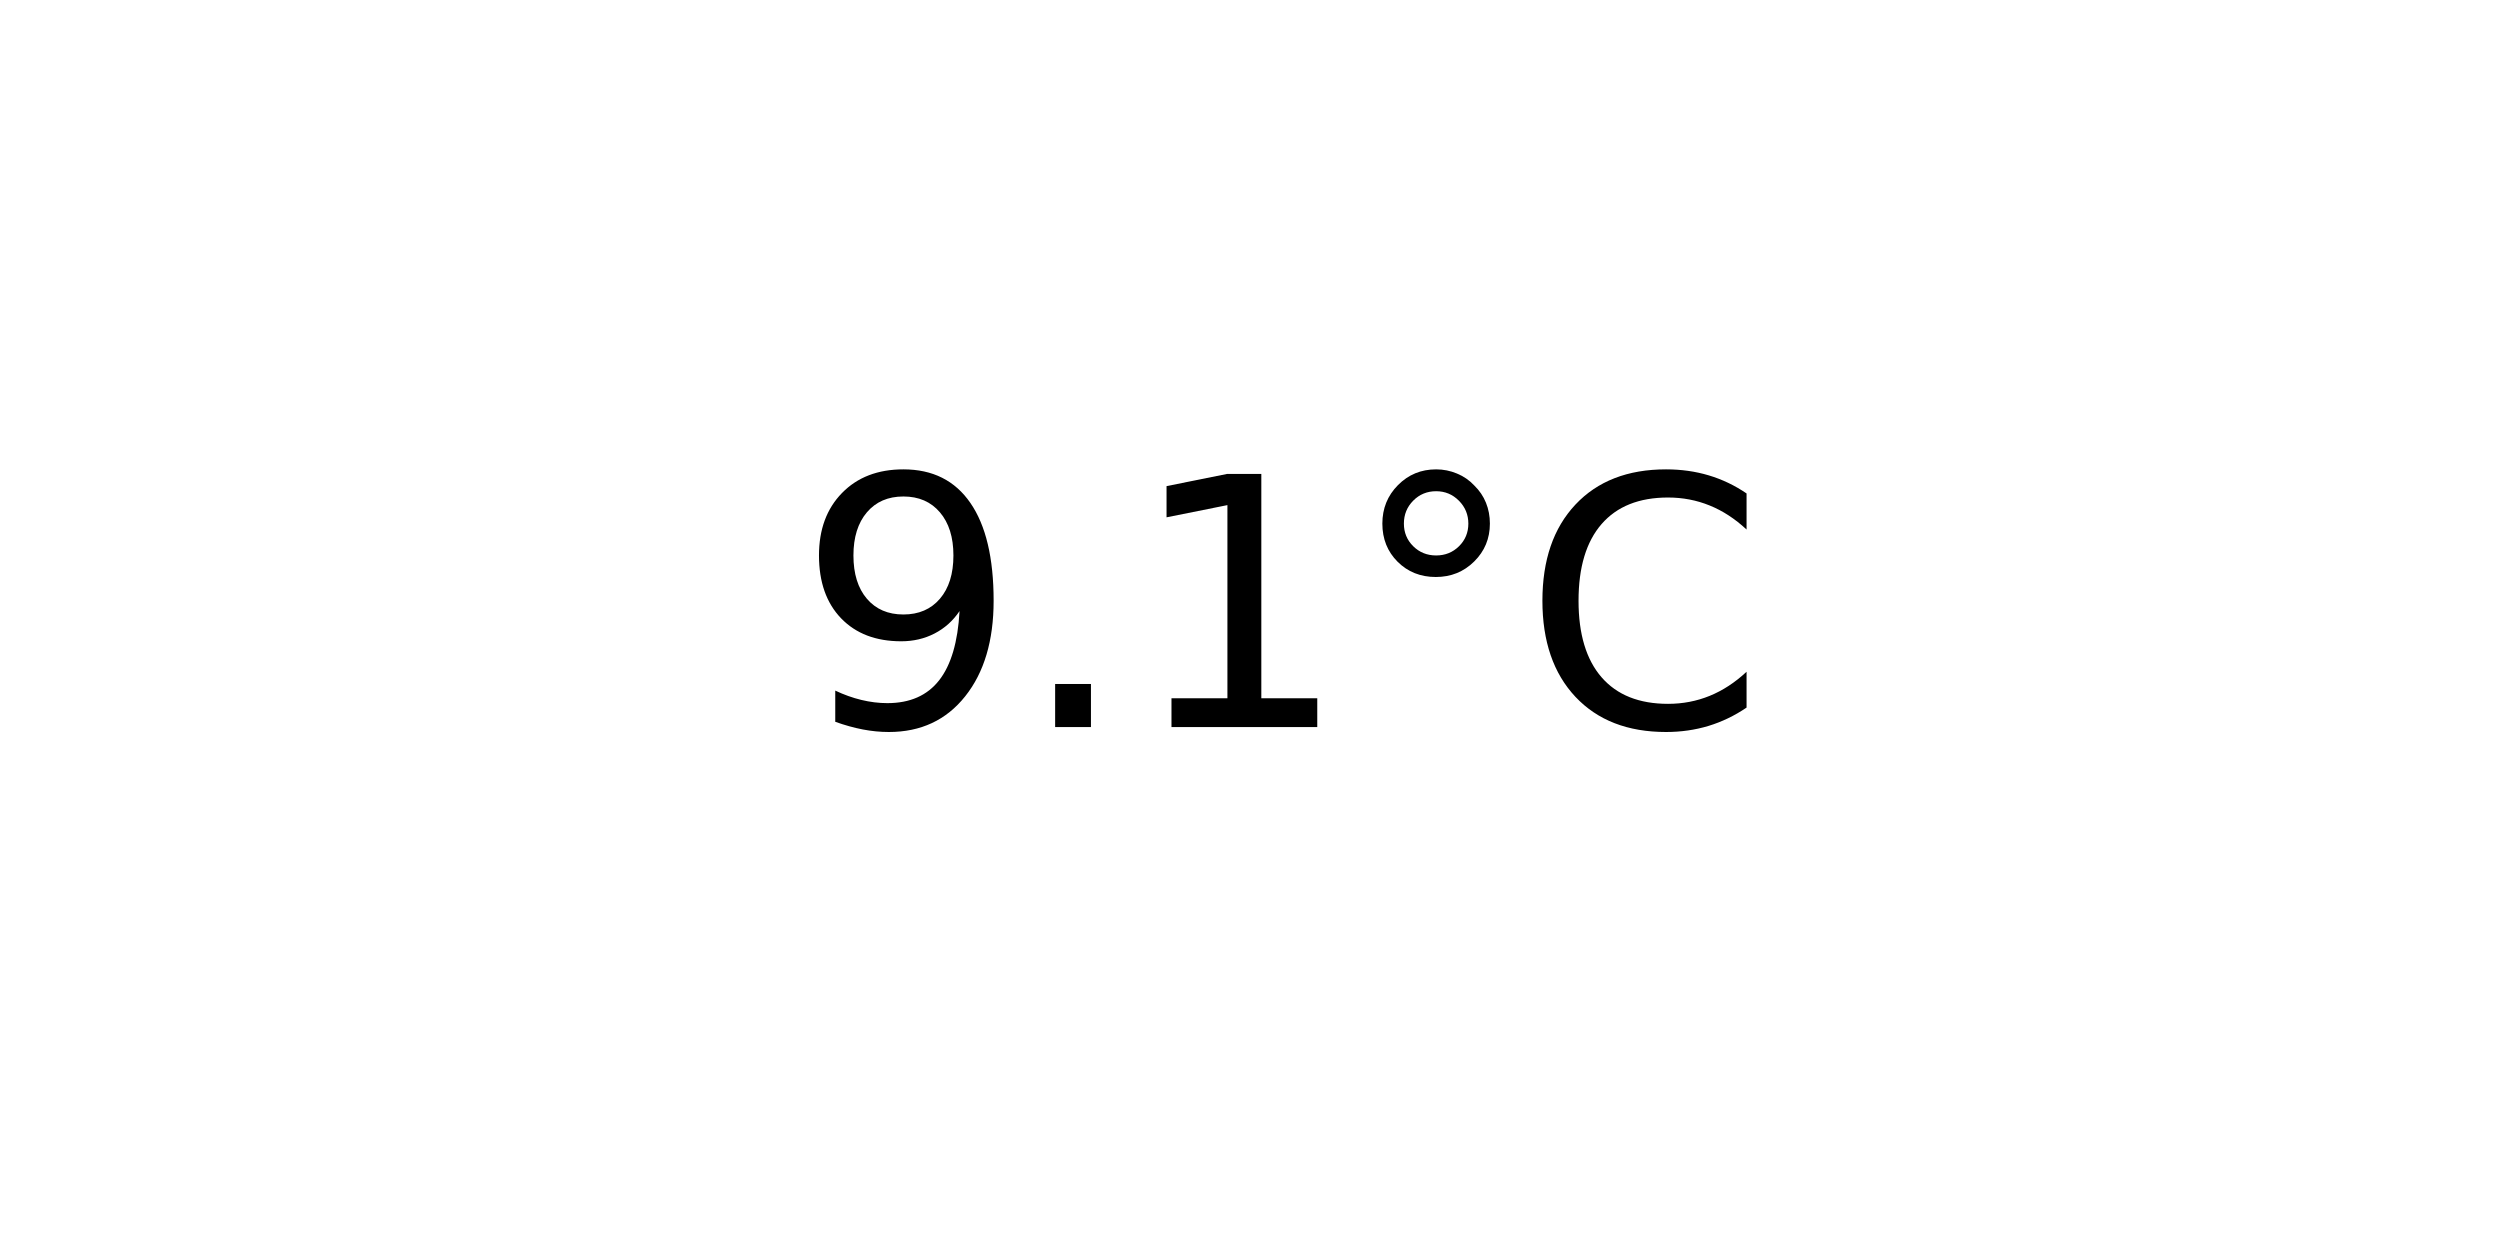
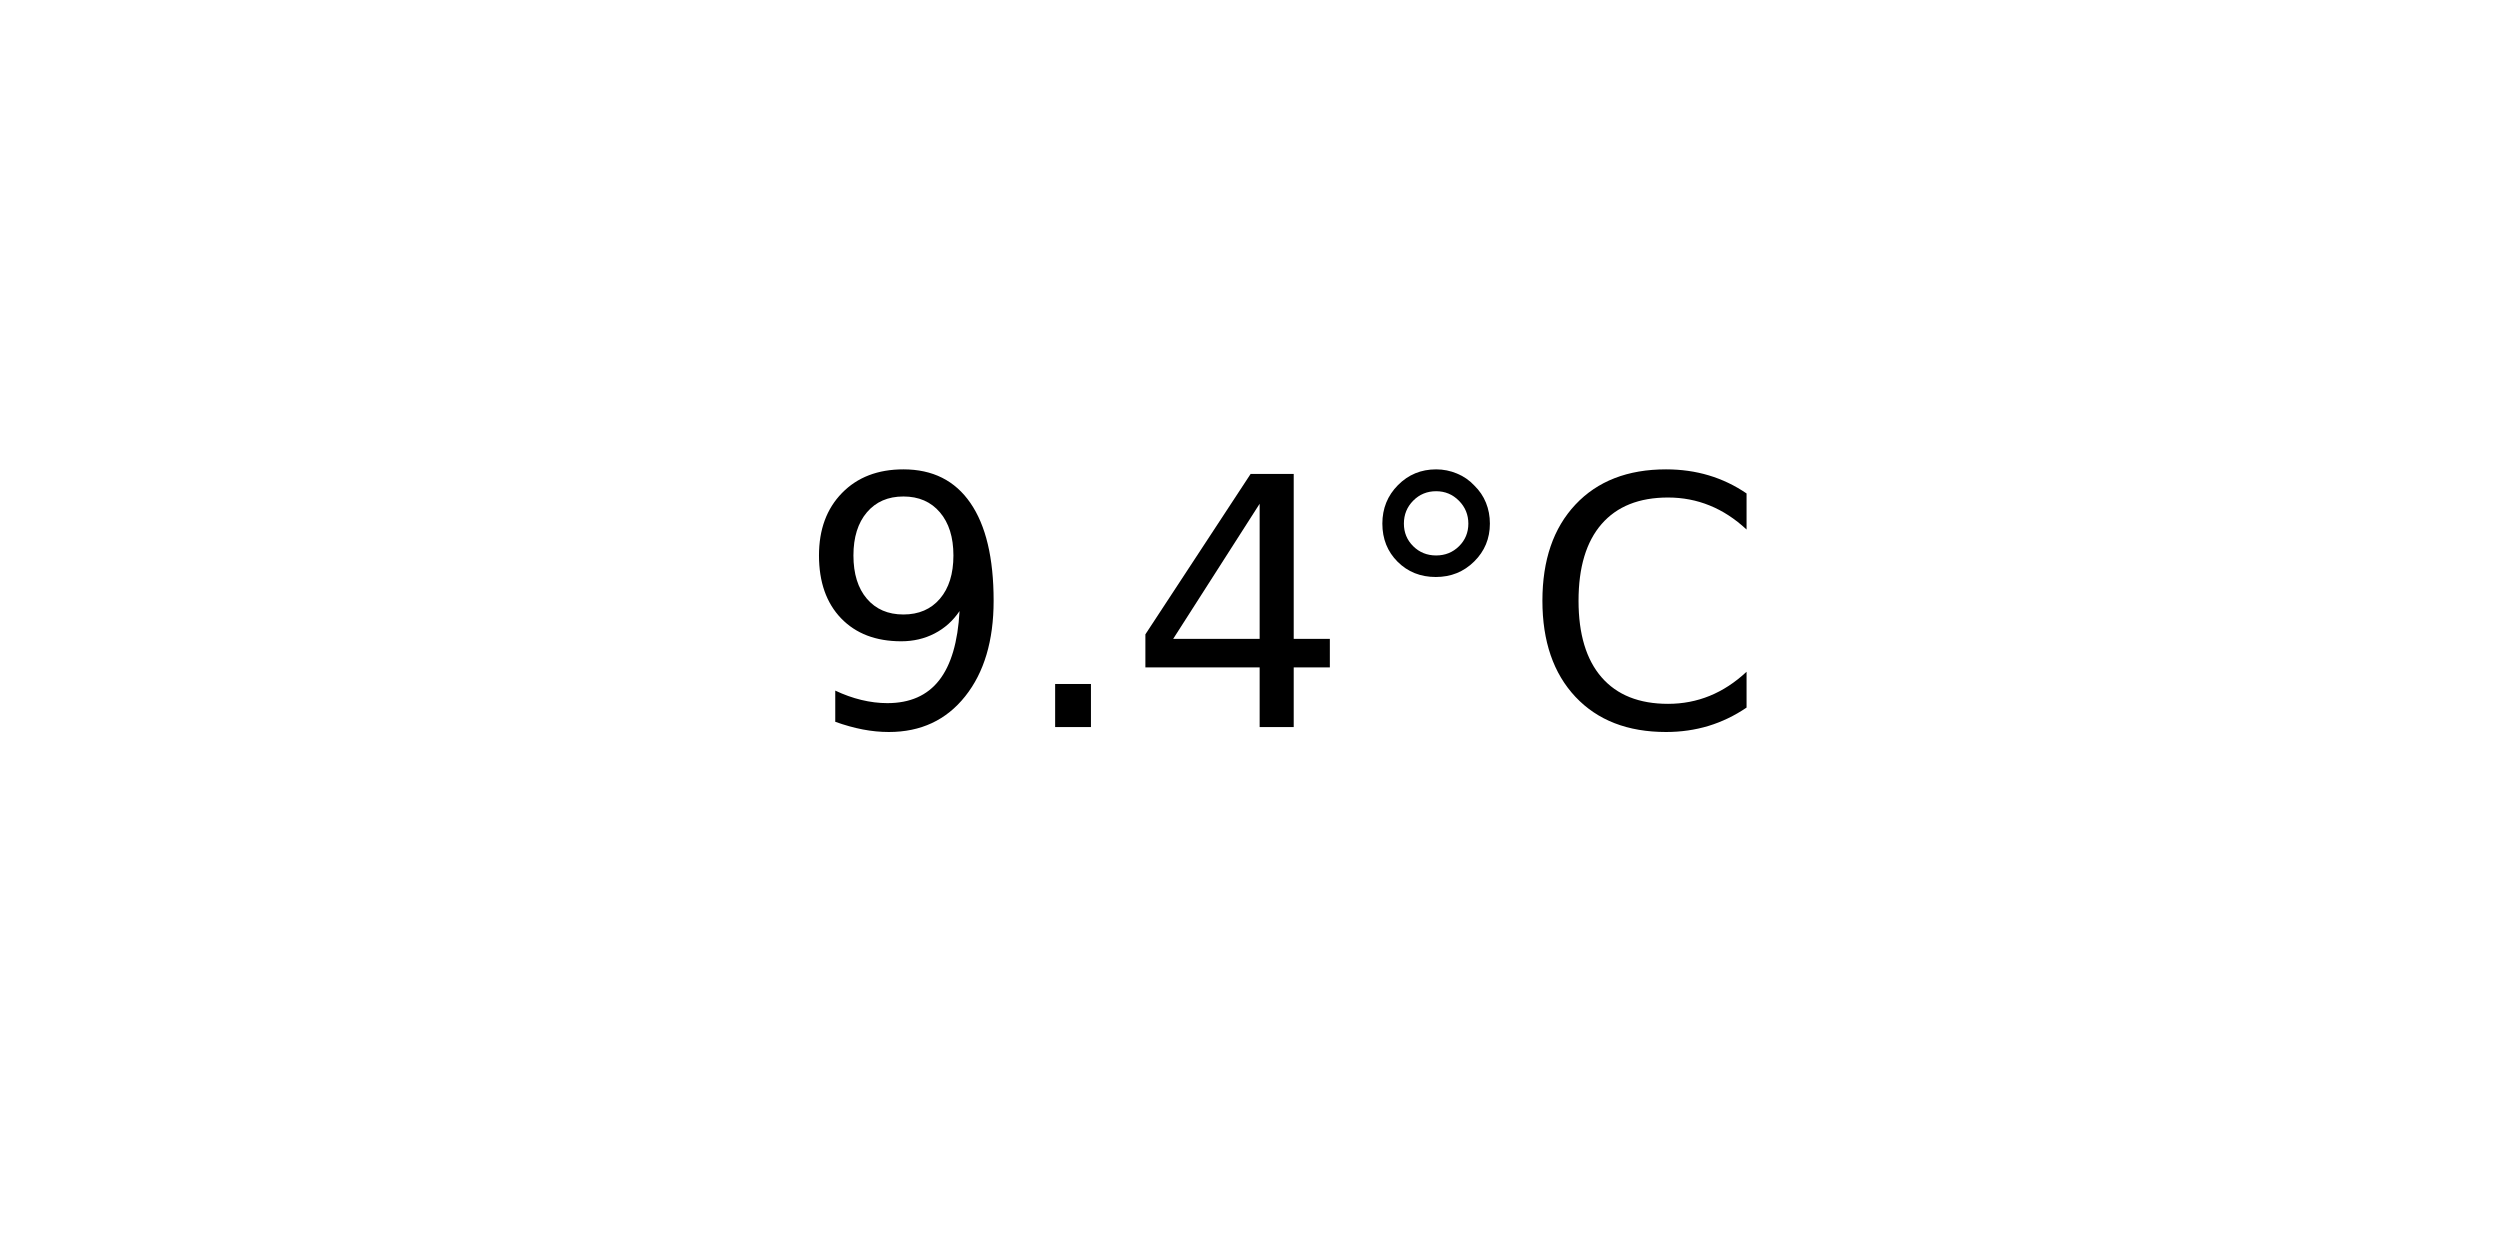
<svg xmlns="http://www.w3.org/2000/svg" xmlns:xlink="http://www.w3.org/1999/xlink" width="72pt" height="36pt" viewBox="0 0 72 36" version="1.1">
  <defs>
    <style type="text/css">*{stroke-linejoin: round; stroke-linecap: butt}</style>
  </defs>
  <g id="figure_1">
    <g id="axes_1">
      <g id="text_1">
        <g transform="translate(22.95703 20.93937) scale(0.1 -0.1)">
          <defs>
            <path id="DejaVuSans-39" d="M 703 97  L 703 672  Q 941 559 1184 500  Q 1428 441 1663 441  Q 2288 441 2617 861  Q 2947 1281 2994 2138  Q 2813 1869 2534 1725  Q 2256 1581 1919 1581  Q 1219 1581 811 2004  Q 403 2428 403 3163  Q 403 3881 828 4315  Q 1253 4750 1959 4750  Q 2769 4750 3195 4129  Q 3622 3509 3622 2328  Q 3622 1225 3098 567  Q 2575 -91 1691 -91  Q 1453 -91 1209 -44  Q 966 3 703 97  z M 1959 2075  Q 2384 2075 2632 2365  Q 2881 2656 2881 3163  Q 2881 3666 2632 3958  Q 2384 4250 1959 4250  Q 1534 4250 1286 3958  Q 1038 3666 1038 3163  Q 1038 2656 1286 2365  Q 1534 2075 1959 2075  z " transform="scale(0.015625)" />
            <path id="DejaVuSans-2e" d="M 684 794  L 1344 794  L 1344 0  L 684 0  L 684 794  z " transform="scale(0.015625)" />
-             <path id="DejaVuSans-31" d="M 794 531  L 1825 531  L 1825 4091  L 703 3866  L 703 4441  L 1819 4666  L 2450 4666  L 2450 531  L 3481 531  L 3481 0  L 794 0  L 794 531  z " transform="scale(0.015625)" />
+             <path id="DejaVuSans-34" d="M 2419 4116  L 825 1625  L 2419 1625  L 2419 4116  z M 2253 4666  L 3047 4666  L 3047 1625  L 3713 1625  L 3713 1100  L 3047 1100  L 3047 0  L 2419 0  L 2419 1100  L 313 1100  L 313 1709  L 2253 4666  z " transform="scale(0.015625)" />
            <path id="DejaVuSans-b0" d="M 1600 4347  Q 1350 4347 1178 4173  Q 1006 4000 1006 3750  Q 1006 3503 1178 3333  Q 1350 3163 1600 3163  Q 1850 3163 2022 3333  Q 2194 3503 2194 3750  Q 2194 3997 2020 4172  Q 1847 4347 1600 4347  z M 1600 4750  Q 1800 4750 1984 4673  Q 2169 4597 2303 4453  Q 2447 4313 2519 4134  Q 2591 3956 2591 3750  Q 2591 3338 2302 3052  Q 2013 2766 1594 2766  Q 1172 2766 890 3047  Q 609 3328 609 3750  Q 609 4169 896 4459  Q 1184 4750 1600 4750  z " transform="scale(0.015625)" />
            <path id="DejaVuSans-43" d="M 4122 4306  L 4122 3641  Q 3803 3938 3442 4084  Q 3081 4231 2675 4231  Q 1875 4231 1450 3742  Q 1025 3253 1025 2328  Q 1025 1406 1450 917  Q 1875 428 2675 428  Q 3081 428 3442 575  Q 3803 722 4122 1019  L 4122 359  Q 3791 134 3420 21  Q 3050 -91 2638 -91  Q 1578 -91 968 557  Q 359 1206 359 2328  Q 359 3453 968 4101  Q 1578 4750 2638 4750  Q 3056 4750 3426 4639  Q 3797 4528 4122 4306  z " transform="scale(0.015625)" />
          </defs>
          <use xlink:href="#DejaVuSans-39" />
          <use xlink:href="#DejaVuSans-2e" x="63.623" />
-           <use xlink:href="#DejaVuSans-31" x="95.41" />
+           <use xlink:href="#DejaVuSans-34" x="95.41" />
          <use xlink:href="#DejaVuSans-b0" x="159.033" />
          <use xlink:href="#DejaVuSans-43" x="209.033" />
        </g>
      </g>
    </g>
  </g>
</svg>
